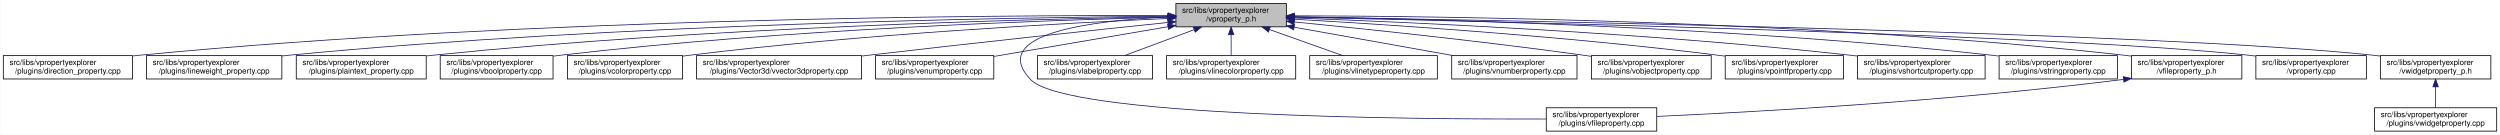
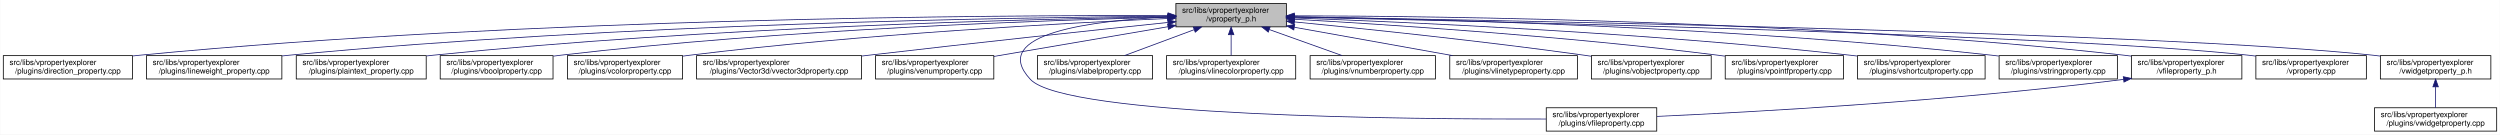
<svg xmlns="http://www.w3.org/2000/svg" xmlns:xlink="http://www.w3.org/1999/xlink" width="3213pt" height="173pt" viewBox="0.00 0.00 3212.50 173.00">
  <g id="graph0" class="graph" transform="scale(1 1) rotate(0) translate(4 169)">
    <polygon fill="white" stroke="transparent" points="-4,4 -4,-169 3208.5,-169 3208.5,4 -4,4" />
    <g id="node1" class="node">
      <g id="a_node1">
        <a xlink:title=" ">
          <polygon fill="#bfbfbf" stroke="black" points="1507,-134.5 1507,-164.5 1649,-164.5 1649,-134.5 1507,-134.5" />
          <text text-anchor="start" x="1515" y="-152.5" font-family="Helvetica,sans-Serif" font-size="10.00">src/libs/vpropertyexplorer</text>
          <text text-anchor="middle" x="1578" y="-141.5" font-family="Helvetica,sans-Serif" font-size="10.00">/vproperty_p.h</text>
        </a>
      </g>
    </g>
    <g id="node2" class="node">
      <g id="a_node2">
        <a xlink:href="../../d2/d1d/direction__property_8cpp.html" target="_top" xlink:title=" ">
          <polygon fill="white" stroke="black" points="0,-67.5 0,-97.5 166,-97.5 166,-67.5 0,-67.5" />
          <text text-anchor="start" x="8" y="-85.5" font-family="Helvetica,sans-Serif" font-size="10.00">src/libs/vpropertyexplorer</text>
          <text text-anchor="middle" x="83" y="-74.5" font-family="Helvetica,sans-Serif" font-size="10.00">/plugins/direction_property.cpp</text>
        </a>
      </g>
    </g>
    <g id="edge1" class="edge">
      <path fill="none" stroke="midnightblue" d="M1496.71,-148.99C1280.87,-149.54 675.67,-146.29 175,-98 172.1,-97.72 169.16,-97.41 166.19,-97.07" />
      <polygon fill="midnightblue" stroke="midnightblue" points="1497,-152.49 1506.99,-148.96 1496.98,-145.49 1497,-152.49" />
    </g>
    <g id="node3" class="node">
      <g id="a_node3">
        <a xlink:href="../../d9/d33/lineweight__property_8cpp.html" target="_top" xlink:title=" ">
          <polygon fill="white" stroke="black" points="184,-67.5 184,-97.5 358,-97.5 358,-67.5 184,-67.5" />
          <text text-anchor="start" x="192" y="-85.5" font-family="Helvetica,sans-Serif" font-size="10.00">src/libs/vpropertyexplorer</text>
          <text text-anchor="middle" x="271" y="-74.5" font-family="Helvetica,sans-Serif" font-size="10.00">/plugins/lineweight_property.cpp</text>
        </a>
      </g>
    </g>
    <g id="edge2" class="edge">
      <path fill="none" stroke="midnightblue" d="M1496.66,-148.14C1301.4,-146.62 790.9,-138.73 367,-98 364.06,-97.72 361.08,-97.41 358.07,-97.07" />
      <polygon fill="midnightblue" stroke="midnightblue" points="1496.81,-151.64 1506.84,-148.22 1496.86,-144.64 1496.81,-151.64" />
    </g>
    <g id="node4" class="node">
      <g id="a_node4">
        <a xlink:href="../../da/d2f/plaintext__property_8cpp.html" target="_top" xlink:title=" ">
          <polygon fill="white" stroke="black" points="376.5,-67.5 376.5,-97.5 543.5,-97.5 543.5,-67.5 376.5,-67.5" />
          <text text-anchor="start" x="384.5" y="-85.5" font-family="Helvetica,sans-Serif" font-size="10.00">src/libs/vpropertyexplorer</text>
          <text text-anchor="middle" x="460" y="-74.5" font-family="Helvetica,sans-Serif" font-size="10.00">/plugins/plaintext_property.cpp</text>
        </a>
      </g>
    </g>
    <g id="edge3" class="edge">
      <path fill="none" stroke="midnightblue" d="M1496.81,-147.46C1323.07,-144.58 902.48,-134.14 552,-98 549.27,-97.72 546.49,-97.41 543.69,-97.08" />
      <polygon fill="midnightblue" stroke="midnightblue" points="1496.84,-150.96 1506.9,-147.62 1496.96,-143.96 1496.84,-150.96" />
    </g>
    <g id="node5" class="node">
      <g id="a_node5">
        <a xlink:href="../../d8/d83/vboolproperty_8cpp.html" target="_top" xlink:title=" ">
          <polygon fill="white" stroke="black" points="561.5,-67.5 561.5,-97.5 706.5,-97.5 706.5,-67.5 561.5,-67.5" />
          <text text-anchor="start" x="569.5" y="-85.5" font-family="Helvetica,sans-Serif" font-size="10.00">src/libs/vpropertyexplorer</text>
          <text text-anchor="middle" x="634" y="-74.5" font-family="Helvetica,sans-Serif" font-size="10.00">/plugins/vboolproperty.cpp</text>
        </a>
      </g>
    </g>
    <g id="edge4" class="edge">
      <path fill="none" stroke="midnightblue" d="M1496.53,-146.89C1343.25,-143.15 1001.63,-131.51 716,-98 712.98,-97.65 709.91,-97.25 706.81,-96.83" />
      <polygon fill="midnightblue" stroke="midnightblue" points="1496.72,-150.39 1506.8,-147.13 1496.89,-143.39 1496.72,-150.39" />
    </g>
    <g id="node6" class="node">
      <g id="a_node6">
        <a xlink:href="../../d0/d6b/vcolorproperty_8cpp.html" target="_top" xlink:title=" ">
          <polygon fill="white" stroke="black" points="725,-67.5 725,-97.5 873,-97.5 873,-67.5 725,-67.5" />
          <text text-anchor="start" x="733" y="-85.5" font-family="Helvetica,sans-Serif" font-size="10.00">src/libs/vpropertyexplorer</text>
          <text text-anchor="middle" x="799" y="-74.5" font-family="Helvetica,sans-Serif" font-size="10.00">/plugins/vcolorproperty.cpp</text>
        </a>
      </g>
    </g>
    <g id="edge5" class="edge">
      <path fill="none" stroke="midnightblue" d="M1496.34,-145.24C1366.05,-139.44 1103.26,-125.28 882,-98 879.1,-97.64 876.14,-97.25 873.16,-96.84" />
      <polygon fill="midnightblue" stroke="midnightblue" points="1496.49,-148.75 1506.63,-145.69 1496.8,-141.76 1496.49,-148.75" />
    </g>
    <g id="node7" class="node">
      <g id="a_node7">
        <a xlink:href="../../d2/d8f/vvector3dproperty_8cpp.html" target="_top" xlink:title=" ">
          <polygon fill="white" stroke="black" points="891,-67.5 891,-97.5 1103,-97.5 1103,-67.5 891,-67.5" />
          <text text-anchor="start" x="899" y="-85.5" font-family="Helvetica,sans-Serif" font-size="10.00">src/libs/vpropertyexplorer</text>
          <text text-anchor="middle" x="997" y="-74.5" font-family="Helvetica,sans-Serif" font-size="10.00">/plugins/Vector3d/vvector3dproperty.cpp</text>
        </a>
      </g>
    </g>
    <g id="edge6" class="edge">
      <path fill="none" stroke="midnightblue" d="M1496.71,-140.13C1403.68,-130.44 1246.77,-113.8 1112,-98 1109.1,-97.66 1106.16,-97.31 1103.2,-96.96" />
      <polygon fill="midnightblue" stroke="midnightblue" points="1496.59,-143.63 1506.9,-141.19 1497.32,-136.67 1496.59,-143.63" />
    </g>
    <g id="node8" class="node">
      <g id="a_node8">
        <a xlink:href="../../d3/d60/venumproperty_8cpp.html" target="_top" xlink:title=" ">
          <polygon fill="white" stroke="black" points="1121,-67.5 1121,-97.5 1273,-97.5 1273,-67.5 1121,-67.5" />
          <text text-anchor="start" x="1129" y="-85.5" font-family="Helvetica,sans-Serif" font-size="10.00">src/libs/vpropertyexplorer</text>
          <text text-anchor="middle" x="1197" y="-74.5" font-family="Helvetica,sans-Serif" font-size="10.00">/plugins/venumproperty.cpp</text>
        </a>
      </g>
    </g>
    <g id="edge7" class="edge">
      <path fill="none" stroke="midnightblue" d="M1496.81,-134.65C1430.63,-123.36 1337.85,-107.53 1273.09,-96.48" />
      <polygon fill="midnightblue" stroke="midnightblue" points="1496.34,-138.12 1506.78,-136.35 1497.51,-131.22 1496.34,-138.12" />
    </g>
    <g id="node9" class="node">
      <g id="a_node9">
        <a xlink:href="../../d7/dd2/vfileproperty_8cpp.html" target="_top" xlink:title=" ">
          <polygon fill="white" stroke="black" points="1983,-0.5 1983,-30.5 2125,-30.5 2125,-0.5 1983,-0.5" />
          <text text-anchor="start" x="1991" y="-18.5" font-family="Helvetica,sans-Serif" font-size="10.00">src/libs/vpropertyexplorer</text>
          <text text-anchor="middle" x="2054" y="-7.5" font-family="Helvetica,sans-Serif" font-size="10.00">/plugins/vfileproperty.cpp</text>
        </a>
      </g>
    </g>
    <g id="edge8" class="edge">
      <path fill="none" stroke="midnightblue" d="M1496.65,-147.08C1401.78,-142.73 1264.56,-126.38 1320,-67 1364.62,-19.21 1807.4,-15.56 1982.89,-16.02" />
      <polygon fill="midnightblue" stroke="midnightblue" points="1496.7,-150.59 1506.84,-147.51 1497,-143.59 1496.7,-150.59" />
    </g>
    <g id="node10" class="node">
      <g id="a_node10">
        <a xlink:href="../../d6/ddf/vlabelproperty_8cpp.html" target="_top" xlink:title=" ">
          <polygon fill="white" stroke="black" points="1329,-67.5 1329,-97.5 1477,-97.5 1477,-67.5 1329,-67.5" />
          <text text-anchor="start" x="1337" y="-85.5" font-family="Helvetica,sans-Serif" font-size="10.00">src/libs/vpropertyexplorer</text>
          <text text-anchor="middle" x="1403" y="-74.5" font-family="Helvetica,sans-Serif" font-size="10.00">/plugins/vlabelproperty.cpp</text>
        </a>
      </g>
    </g>
    <g id="edge9" class="edge">
      <path fill="none" stroke="midnightblue" d="M1530.4,-130.82C1502.27,-120.37 1467.14,-107.32 1440.9,-97.58" />
      <polygon fill="midnightblue" stroke="midnightblue" points="1529.43,-134.2 1540.03,-134.4 1531.87,-127.63 1529.43,-134.2" />
    </g>
    <g id="node11" class="node">
      <g id="a_node11">
        <a xlink:href="../../dd/d22/vlinecolorproperty_8cpp.html" target="_top" xlink:title=" ">
          <polygon fill="white" stroke="black" points="1495,-67.5 1495,-97.5 1661,-97.5 1661,-67.5 1495,-67.5" />
          <text text-anchor="start" x="1503" y="-85.5" font-family="Helvetica,sans-Serif" font-size="10.00">src/libs/vpropertyexplorer</text>
          <text text-anchor="middle" x="1578" y="-74.5" font-family="Helvetica,sans-Serif" font-size="10.00">/plugins/vlinecolorproperty.cpp</text>
        </a>
      </g>
    </g>
    <g id="edge10" class="edge">
      <path fill="none" stroke="midnightblue" d="M1578,-124.11C1578,-115.15 1578,-105.32 1578,-97.58" />
      <polygon fill="midnightblue" stroke="midnightblue" points="1574.5,-124.4 1578,-134.4 1581.5,-124.4 1574.5,-124.4" />
    </g>
    <g id="node12" class="node">
      <g id="a_node12">
-         <a xlink:href="../../dc/d32/vlinetypeproperty_8cpp.html" target="_top" xlink:title=" ">
-           <polygon fill="white" stroke="black" points="1679,-67.5 1679,-97.5 1843,-97.5 1843,-67.5 1679,-67.5" />
-           <text text-anchor="start" x="1687" y="-85.5" font-family="Helvetica,sans-Serif" font-size="10.00">src/libs/vpropertyexplorer</text>
-           <text text-anchor="middle" x="1761" y="-74.5" font-family="Helvetica,sans-Serif" font-size="10.00">/plugins/vlinetypeproperty.cpp</text>
+         <a xlink:href="../../d7/dda/vnumberproperty_8cpp.html" target="_top" xlink:title=" ">
+           <polygon fill="white" stroke="black" points="1679.5,-67.5 1679.5,-97.5 1840.5,-97.5 1840.5,-67.5 1679.5,-67.5" />
+           <text text-anchor="start" x="1687.5" y="-85.5" font-family="Helvetica,sans-Serif" font-size="10.00">src/libs/vpropertyexplorer</text>
+           <text text-anchor="middle" x="1760" y="-74.5" font-family="Helvetica,sans-Serif" font-size="10.00">/plugins/vnumberproperty.cpp</text>
        </a>
      </g>
    </g>
    <g id="edge11" class="edge">
-       <path fill="none" stroke="midnightblue" d="M1627.4,-130.96C1656.87,-120.48 1693.81,-107.37 1721.37,-97.58" />
-       <polygon fill="midnightblue" stroke="midnightblue" points="1625.96,-127.75 1617.71,-134.4 1628.3,-134.35 1625.96,-127.75" />
+       <path fill="none" stroke="midnightblue" d="M1627.13,-130.96C1656.44,-120.48 1693.18,-107.37 1720.59,-97.58" />
+       <polygon fill="midnightblue" stroke="midnightblue" points="1625.73,-127.74 1617.49,-134.4 1628.09,-134.33 1625.73,-127.74" />
    </g>
    <g id="node13" class="node">
      <g id="a_node13">
-         <a xlink:href="../../d7/dda/vnumberproperty_8cpp.html" target="_top" xlink:title=" ">
-           <polygon fill="white" stroke="black" points="1861.5,-67.5 1861.5,-97.5 2022.5,-97.5 2022.5,-67.5 1861.5,-67.5" />
-           <text text-anchor="start" x="1869.5" y="-85.5" font-family="Helvetica,sans-Serif" font-size="10.00">src/libs/vpropertyexplorer</text>
-           <text text-anchor="middle" x="1942" y="-74.5" font-family="Helvetica,sans-Serif" font-size="10.00">/plugins/vnumberproperty.cpp</text>
+         <a xlink:href="../../dc/d32/vlinetypeproperty_8cpp.html" target="_top" xlink:title=" ">
+           <polygon fill="white" stroke="black" points="1859,-67.5 1859,-97.5 2023,-97.5 2023,-67.5 1859,-67.5" />
+           <text text-anchor="start" x="1867" y="-85.5" font-family="Helvetica,sans-Serif" font-size="10.00">src/libs/vpropertyexplorer</text>
+           <text text-anchor="middle" x="1941" y="-74.5" font-family="Helvetica,sans-Serif" font-size="10.00">/plugins/vlinetypeproperty.cpp</text>
        </a>
      </g>
    </g>
    <g id="edge12" class="edge">
-       <path fill="none" stroke="midnightblue" d="M1659.02,-134.03C1720.03,-123.14 1803.19,-108.29 1863.56,-97.51" />
-       <polygon fill="midnightblue" stroke="midnightblue" points="1658.28,-130.61 1649.05,-135.81 1659.51,-137.5 1658.28,-130.61" />
+       <path fill="none" stroke="midnightblue" d="M1659.22,-133.96C1719.98,-123.08 1802.59,-108.28 1862.64,-97.53" />
+       <polygon fill="midnightblue" stroke="midnightblue" points="1658.51,-130.53 1649.28,-135.74 1659.74,-137.42 1658.51,-130.53" />
    </g>
    <g id="node14" class="node">
      <g id="a_node14">
        <a xlink:href="../../d5/d66/vobjectproperty_8cpp.html" target="_top" xlink:title=" ">
          <polygon fill="white" stroke="black" points="2041,-67.5 2041,-97.5 2195,-97.5 2195,-67.5 2041,-67.5" />
          <text text-anchor="start" x="2049" y="-85.5" font-family="Helvetica,sans-Serif" font-size="10.00">src/libs/vpropertyexplorer</text>
          <text text-anchor="middle" x="2118" y="-74.5" font-family="Helvetica,sans-Serif" font-size="10.00">/plugins/vobjectproperty.cpp</text>
        </a>
      </g>
    </g>
    <g id="edge13" class="edge">
-       <path fill="none" stroke="midnightblue" d="M1659.38,-140.77C1750.18,-131.83 1901.38,-116.01 2031,-98 2034.19,-97.56 2037.43,-97.09 2040.71,-96.6" />
-       <polygon fill="midnightblue" stroke="midnightblue" points="1658.77,-137.31 1649.16,-141.77 1659.45,-144.28 1658.77,-137.31" />
+       <path fill="none" stroke="midnightblue" d="M1659.29,-140.85C1750.27,-131.96 1901.98,-116.18 2032,-98 2034.85,-97.6 2037.75,-97.18 2040.68,-96.75" />
+       <polygon fill="midnightblue" stroke="midnightblue" points="1658.93,-137.37 1649.32,-141.82 1659.61,-144.33 1658.93,-137.37" />
    </g>
    <g id="node15" class="node">
      <g id="a_node15">
        <a xlink:href="../../d2/dec/vpointfproperty_8cpp.html" target="_top" xlink:title=" ">
          <polygon fill="white" stroke="black" points="2213,-67.5 2213,-97.5 2365,-97.5 2365,-67.5 2213,-67.5" />
          <text text-anchor="start" x="2221" y="-85.5" font-family="Helvetica,sans-Serif" font-size="10.00">src/libs/vpropertyexplorer</text>
          <text text-anchor="middle" x="2289" y="-74.5" font-family="Helvetica,sans-Serif" font-size="10.00">/plugins/vpointfproperty.cpp</text>
        </a>
      </g>
    </g>
    <g id="edge14" class="edge">
      <path fill="none" stroke="midnightblue" d="M1659.26,-144.25C1778.88,-137.46 2009.26,-122.42 2204,-98 2206.82,-97.65 2209.69,-97.26 2212.59,-96.86" />
      <polygon fill="midnightblue" stroke="midnightblue" points="1658.88,-140.76 1649.09,-144.82 1659.27,-147.75 1658.88,-140.76" />
    </g>
    <g id="node16" class="node">
      <g id="a_node16">
        <a xlink:href="../../de/d34/vshortcutproperty_8cpp.html" target="_top" xlink:title=" ">
          <polygon fill="white" stroke="black" points="2383,-67.5 2383,-97.5 2547,-97.5 2547,-67.5 2383,-67.5" />
          <text text-anchor="start" x="2391" y="-85.5" font-family="Helvetica,sans-Serif" font-size="10.00">src/libs/vpropertyexplorer</text>
          <text text-anchor="middle" x="2465" y="-74.5" font-family="Helvetica,sans-Serif" font-size="10.00">/plugins/vshortcutproperty.cpp</text>
        </a>
      </g>
    </g>
    <g id="edge15" class="edge">
      <path fill="none" stroke="midnightblue" d="M1659.1,-145.89C1803.3,-140.69 2113.6,-126.94 2374,-98 2376.86,-97.68 2379.77,-97.34 2382.71,-96.97" />
      <polygon fill="midnightblue" stroke="midnightblue" points="1658.88,-142.4 1649.01,-146.25 1659.13,-149.39 1658.88,-142.4" />
    </g>
    <g id="node17" class="node">
      <g id="a_node17">
        <a xlink:href="../../dc/d18/vstringproperty_8cpp.html" target="_top" xlink:title=" ">
          <polygon fill="white" stroke="black" points="2565,-67.5 2565,-97.5 2717,-97.5 2717,-67.5 2565,-67.5" />
          <text text-anchor="start" x="2573" y="-85.5" font-family="Helvetica,sans-Serif" font-size="10.00">src/libs/vpropertyexplorer</text>
          <text text-anchor="middle" x="2641" y="-74.5" font-family="Helvetica,sans-Serif" font-size="10.00">/plugins/vstringproperty.cpp</text>
        </a>
      </g>
    </g>
    <g id="edge16" class="edge">
      <path fill="none" stroke="midnightblue" d="M1659.35,-147.52C1827.37,-144.79 2224.75,-134.68 2556,-98 2558.83,-97.69 2561.7,-97.34 2564.6,-96.97" />
      <polygon fill="midnightblue" stroke="midnightblue" points="1659.05,-144.03 1649.1,-147.68 1659.16,-151.03 1659.05,-144.03" />
    </g>
    <g id="node18" class="node">
      <g id="a_node18">
        <a xlink:href="../../dc/de7/vfileproperty__p_8h.html" target="_top" xlink:title=" ">
          <polygon fill="white" stroke="black" points="2735,-67.5 2735,-97.5 2877,-97.5 2877,-67.5 2735,-67.5" />
          <text text-anchor="start" x="2743" y="-85.5" font-family="Helvetica,sans-Serif" font-size="10.00">src/libs/vpropertyexplorer</text>
          <text text-anchor="middle" x="2806" y="-74.5" font-family="Helvetica,sans-Serif" font-size="10.00">/vfileproperty_p.h</text>
        </a>
      </g>
    </g>
    <g id="edge17" class="edge">
      <path fill="none" stroke="midnightblue" d="M1659.22,-148.69C1847.41,-148.32 2327.65,-142.65 2726,-98 2728.95,-97.67 2731.95,-97.3 2734.97,-96.89" />
      <polygon fill="midnightblue" stroke="midnightblue" points="1659.13,-145.19 1649.13,-148.71 1659.14,-152.19 1659.13,-145.19" />
    </g>
    <g id="node19" class="node">
      <g id="a_node19">
        <a xlink:href="../../d8/dd2/vproperty_8cpp.html" target="_top" xlink:title=" ">
          <polygon fill="white" stroke="black" points="2895,-67.5 2895,-97.5 3037,-97.5 3037,-67.5 2895,-67.5" />
          <text text-anchor="start" x="2903" y="-85.5" font-family="Helvetica,sans-Serif" font-size="10.00">src/libs/vpropertyexplorer</text>
          <text text-anchor="middle" x="2966" y="-74.5" font-family="Helvetica,sans-Serif" font-size="10.00">/vproperty.cpp</text>
        </a>
      </g>
    </g>
    <g id="edge19" class="edge">
      <path fill="none" stroke="midnightblue" d="M1659.57,-146.86C1906.98,-141.63 2646.59,-124.19 2886,-98 2888.95,-97.68 2891.95,-97.31 2894.98,-96.91" />
      <polygon fill="midnightblue" stroke="midnightblue" points="1659.14,-143.36 1649.22,-147.07 1659.29,-150.36 1659.14,-143.36" />
    </g>
    <g id="node20" class="node">
      <g id="a_node20">
        <a xlink:href="../../d4/d5a/vwidgetproperty__p_8h.html" target="_top" xlink:title=" ">
          <polygon fill="white" stroke="black" points="3055,-67.5 3055,-97.5 3197,-97.5 3197,-67.5 3055,-67.5" />
          <text text-anchor="start" x="3063" y="-85.5" font-family="Helvetica,sans-Serif" font-size="10.00">src/libs/vpropertyexplorer</text>
          <text text-anchor="middle" x="3126" y="-74.5" font-family="Helvetica,sans-Serif" font-size="10.00">/vwidgetproperty_p.h</text>
        </a>
      </g>
    </g>
    <g id="edge20" class="edge">
      <path fill="none" stroke="midnightblue" d="M1659.36,-147.26C1926.3,-142.93 2773.91,-127.18 3046,-98 3048.95,-97.68 3051.95,-97.32 3054.98,-96.92" />
      <polygon fill="midnightblue" stroke="midnightblue" points="1659.29,-143.76 1649.35,-147.42 1659.4,-150.75 1659.29,-143.76" />
    </g>
    <g id="edge18" class="edge">
      <path fill="none" stroke="midnightblue" d="M2724.97,-66.96C2500.53,-38.73 2246.57,-24.9 2125.36,-19.41" />
      <polygon fill="midnightblue" stroke="midnightblue" points="2724.6,-70.44 2734.96,-68.23 2725.48,-63.5 2724.6,-70.44" />
    </g>
    <g id="node21" class="node">
      <g id="a_node21">
        <a xlink:href="../../dc/ddd/vwidgetproperty_8cpp.html" target="_top" xlink:title=" ">
          <polygon fill="white" stroke="black" points="3047.5,-0.5 3047.5,-30.5 3204.5,-30.5 3204.5,-0.5 3047.5,-0.5" />
          <text text-anchor="start" x="3055.5" y="-18.5" font-family="Helvetica,sans-Serif" font-size="10.00">src/libs/vpropertyexplorer</text>
          <text text-anchor="middle" x="3126" y="-7.5" font-family="Helvetica,sans-Serif" font-size="10.00">/plugins/vwidgetproperty.cpp</text>
        </a>
      </g>
    </g>
    <g id="edge21" class="edge">
      <path fill="none" stroke="midnightblue" d="M3126,-57.11C3126,-48.15 3126,-38.32 3126,-30.58" />
      <polygon fill="midnightblue" stroke="midnightblue" points="3122.5,-57.4 3126,-67.4 3129.5,-57.4 3122.5,-57.4" />
    </g>
  </g>
</svg>
